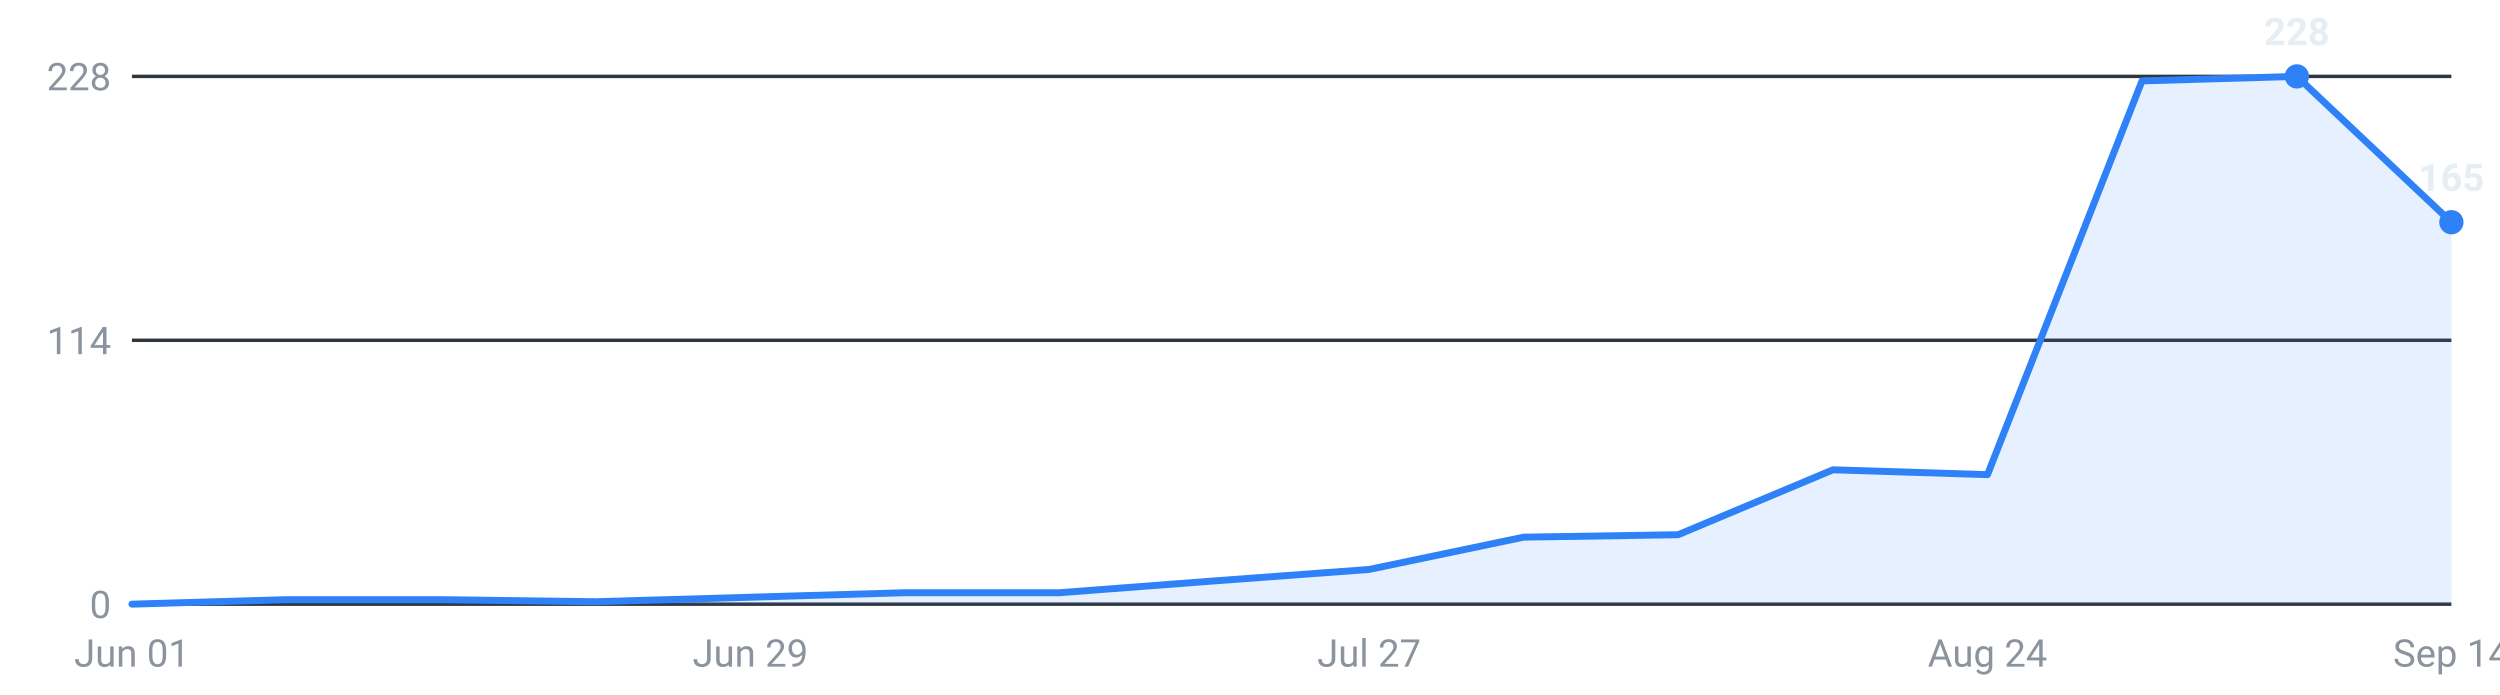
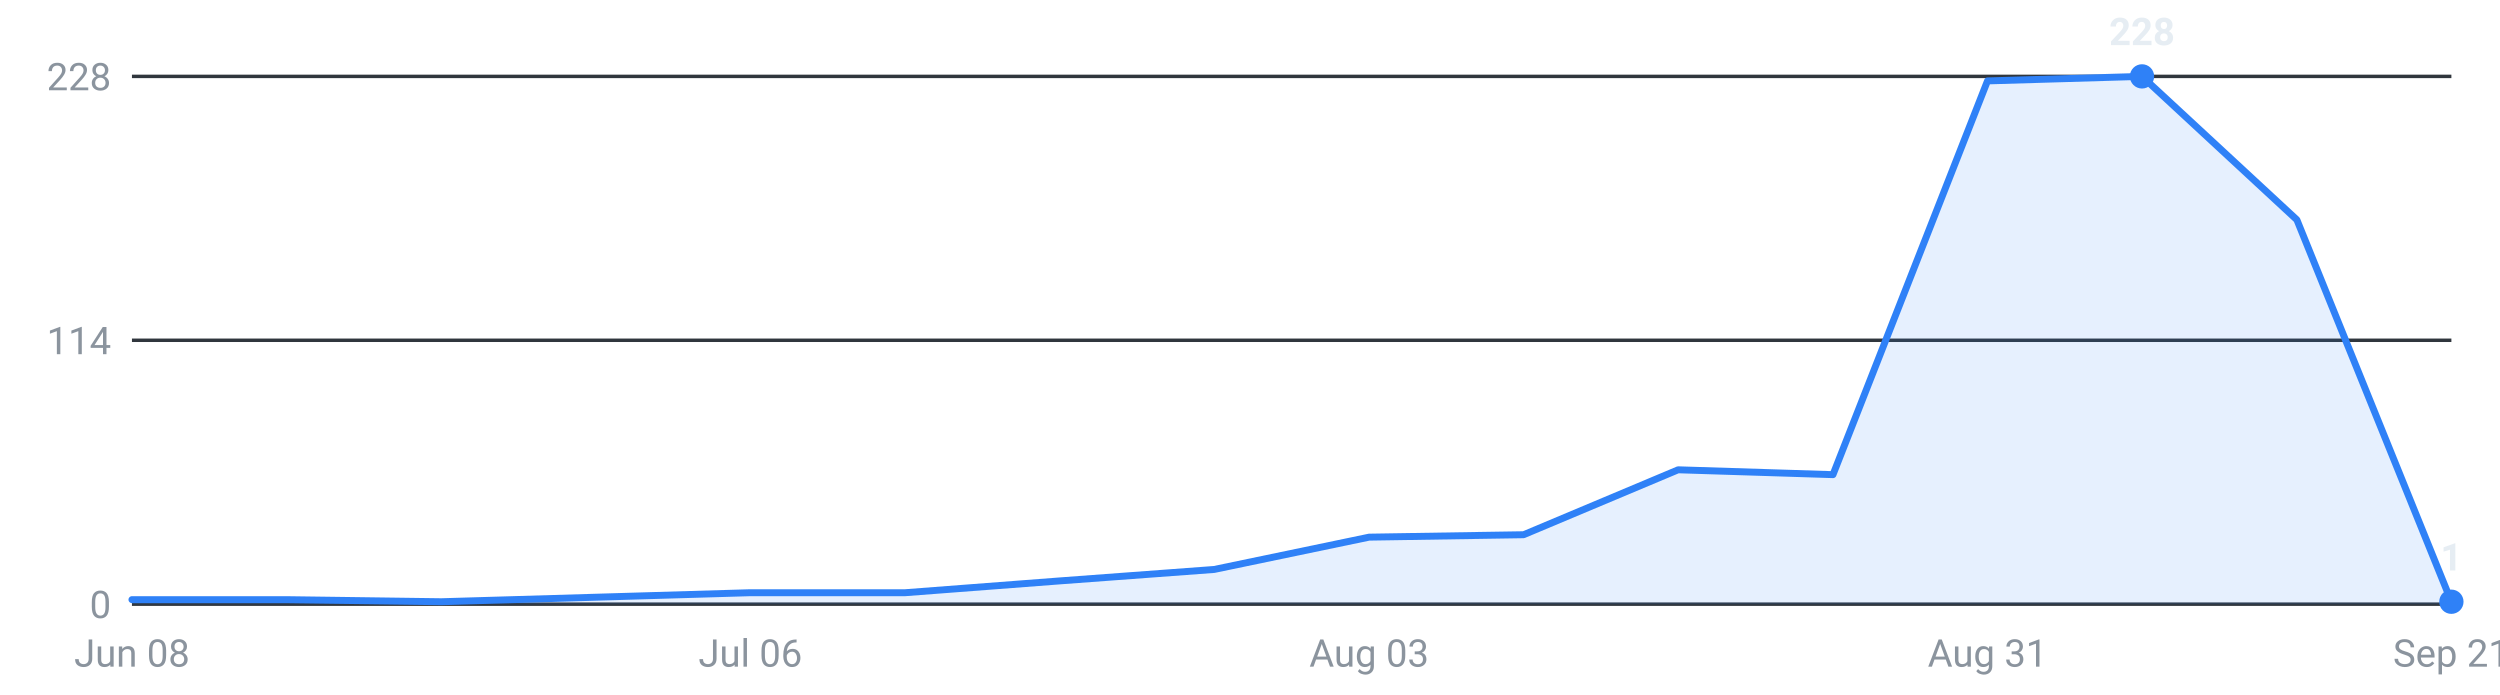
<svg xmlns="http://www.w3.org/2000/svg" viewBox="0 0 720 200" width="720" height="200" role="img" aria-label="Internships posted per week, last 16 weeks">
  <g font-family="-apple-system,Segoe UI,Roboto,sans-serif" font-size="11">
    <line x1="38" y1="174.0" x2="706" y2="174.0" stroke="#30363d" stroke-width="1" />
    <text x="32" y="178.0" text-anchor="end" fill="#8b949e">0</text>
    <line x1="38" y1="98.0" x2="706" y2="98.0" stroke="#30363d" stroke-width="1" />
    <text x="32" y="102.0" text-anchor="end" fill="#8b949e">114</text>
    <line x1="38" y1="22.0" x2="706" y2="22.0" stroke="#30363d" stroke-width="1" />
    <text x="32" y="26.0" text-anchor="end" fill="#8b949e">228</text>
-     <path d="M38.0,174 L38.0,174.0 L82.5,172.7 L127.1,172.7 L171.6,173.3 L216.1,172.0 L260.7,170.7 L305.2,170.7 L349.7,167.3 L394.3,164.0 L438.8,154.7 L483.3,154.0 L527.9,135.3 L572.4,136.7 L616.9,23.3 L661.5,22.0 L706.0,64.0 L706.0,174 Z" fill="#2f81f7" fill-opacity="0.12" />
-     <polyline points="38.0,174.0 82.5,172.7 127.1,172.7 171.6,173.3 216.1,172.0 260.7,170.7 305.2,170.7 349.7,167.3 394.3,164.0 438.8,154.7 483.3,154.0 527.9,135.3 572.4,136.7 616.9,23.3 661.5,22.0 706.0,64.0" fill="none" stroke="#2f81f7" stroke-width="2" stroke-linejoin="round" stroke-linecap="round" />
-     <circle cx="661.5" cy="22.0" r="3.5" fill="#2f81f7" />
-     <text x="661.5" y="13.0" text-anchor="middle" fill="#e6edf3" font-weight="600">228</text>
-     <circle cx="706.0" cy="64.0" r="3.5" fill="#2f81f7" />
-     <text x="706.0" y="55.0" text-anchor="middle" fill="#e6edf3" font-weight="600">165</text>
-     <text x="38.0" y="192" text-anchor="middle" fill="#8b949e">Jun 01</text>
-     <text x="216.1" y="192" text-anchor="middle" fill="#8b949e">Jun 29</text>
-     <text x="394.3" y="192" text-anchor="middle" fill="#8b949e">Jul 27</text>
-     <text x="572.4" y="192" text-anchor="middle" fill="#8b949e">Aug 24</text>
-     <text x="706.0" y="192" text-anchor="middle" fill="#8b949e">Sep 14</text>
+     <path d="M38.0,174 L38.0,172.7 L82.5,172.7 L127.1,173.3 L171.6,172.0 L216.1,170.7 L260.7,170.7 L305.2,167.3 L349.7,164.0 L394.3,154.7 L438.8,154.0 L483.3,135.3 L527.9,136.7 L572.4,23.3 L616.9,22.0 L661.5,63.3 L706.0,173.3 L706.0,174 Z" fill="#2f81f7" fill-opacity="0.12" />
+     <polyline points="38.0,172.7 82.5,172.7 127.1,173.3 171.6,172.0 216.1,170.7 260.7,170.7 305.2,167.3 349.7,164.0 394.3,154.7 438.8,154.0 483.3,135.3 527.9,136.7 572.4,23.3 616.9,22.0 661.5,63.3 706.0,173.3" fill="none" stroke="#2f81f7" stroke-width="2" stroke-linejoin="round" stroke-linecap="round" />
+     <circle cx="616.9" cy="22.0" r="3.5" fill="#2f81f7" />
+     <text x="616.9" y="13.0" text-anchor="middle" fill="#e6edf3" font-weight="600">228</text>
+     <circle cx="706.0" cy="173.3" r="3.5" fill="#2f81f7" />
+     <text x="706.0" y="164.3" text-anchor="middle" fill="#e6edf3" font-weight="600">1</text>
+     <text x="38.0" y="192" text-anchor="middle" fill="#8b949e">Jun 08</text>
+     <text x="216.1" y="192" text-anchor="middle" fill="#8b949e">Jul 06</text>
+     <text x="394.3" y="192" text-anchor="middle" fill="#8b949e">Aug 03</text>
+     <text x="572.4" y="192" text-anchor="middle" fill="#8b949e">Aug 31</text>
+     <text x="706.0" y="192" text-anchor="middle" fill="#8b949e">Sep 21</text>
  </g>
</svg>
